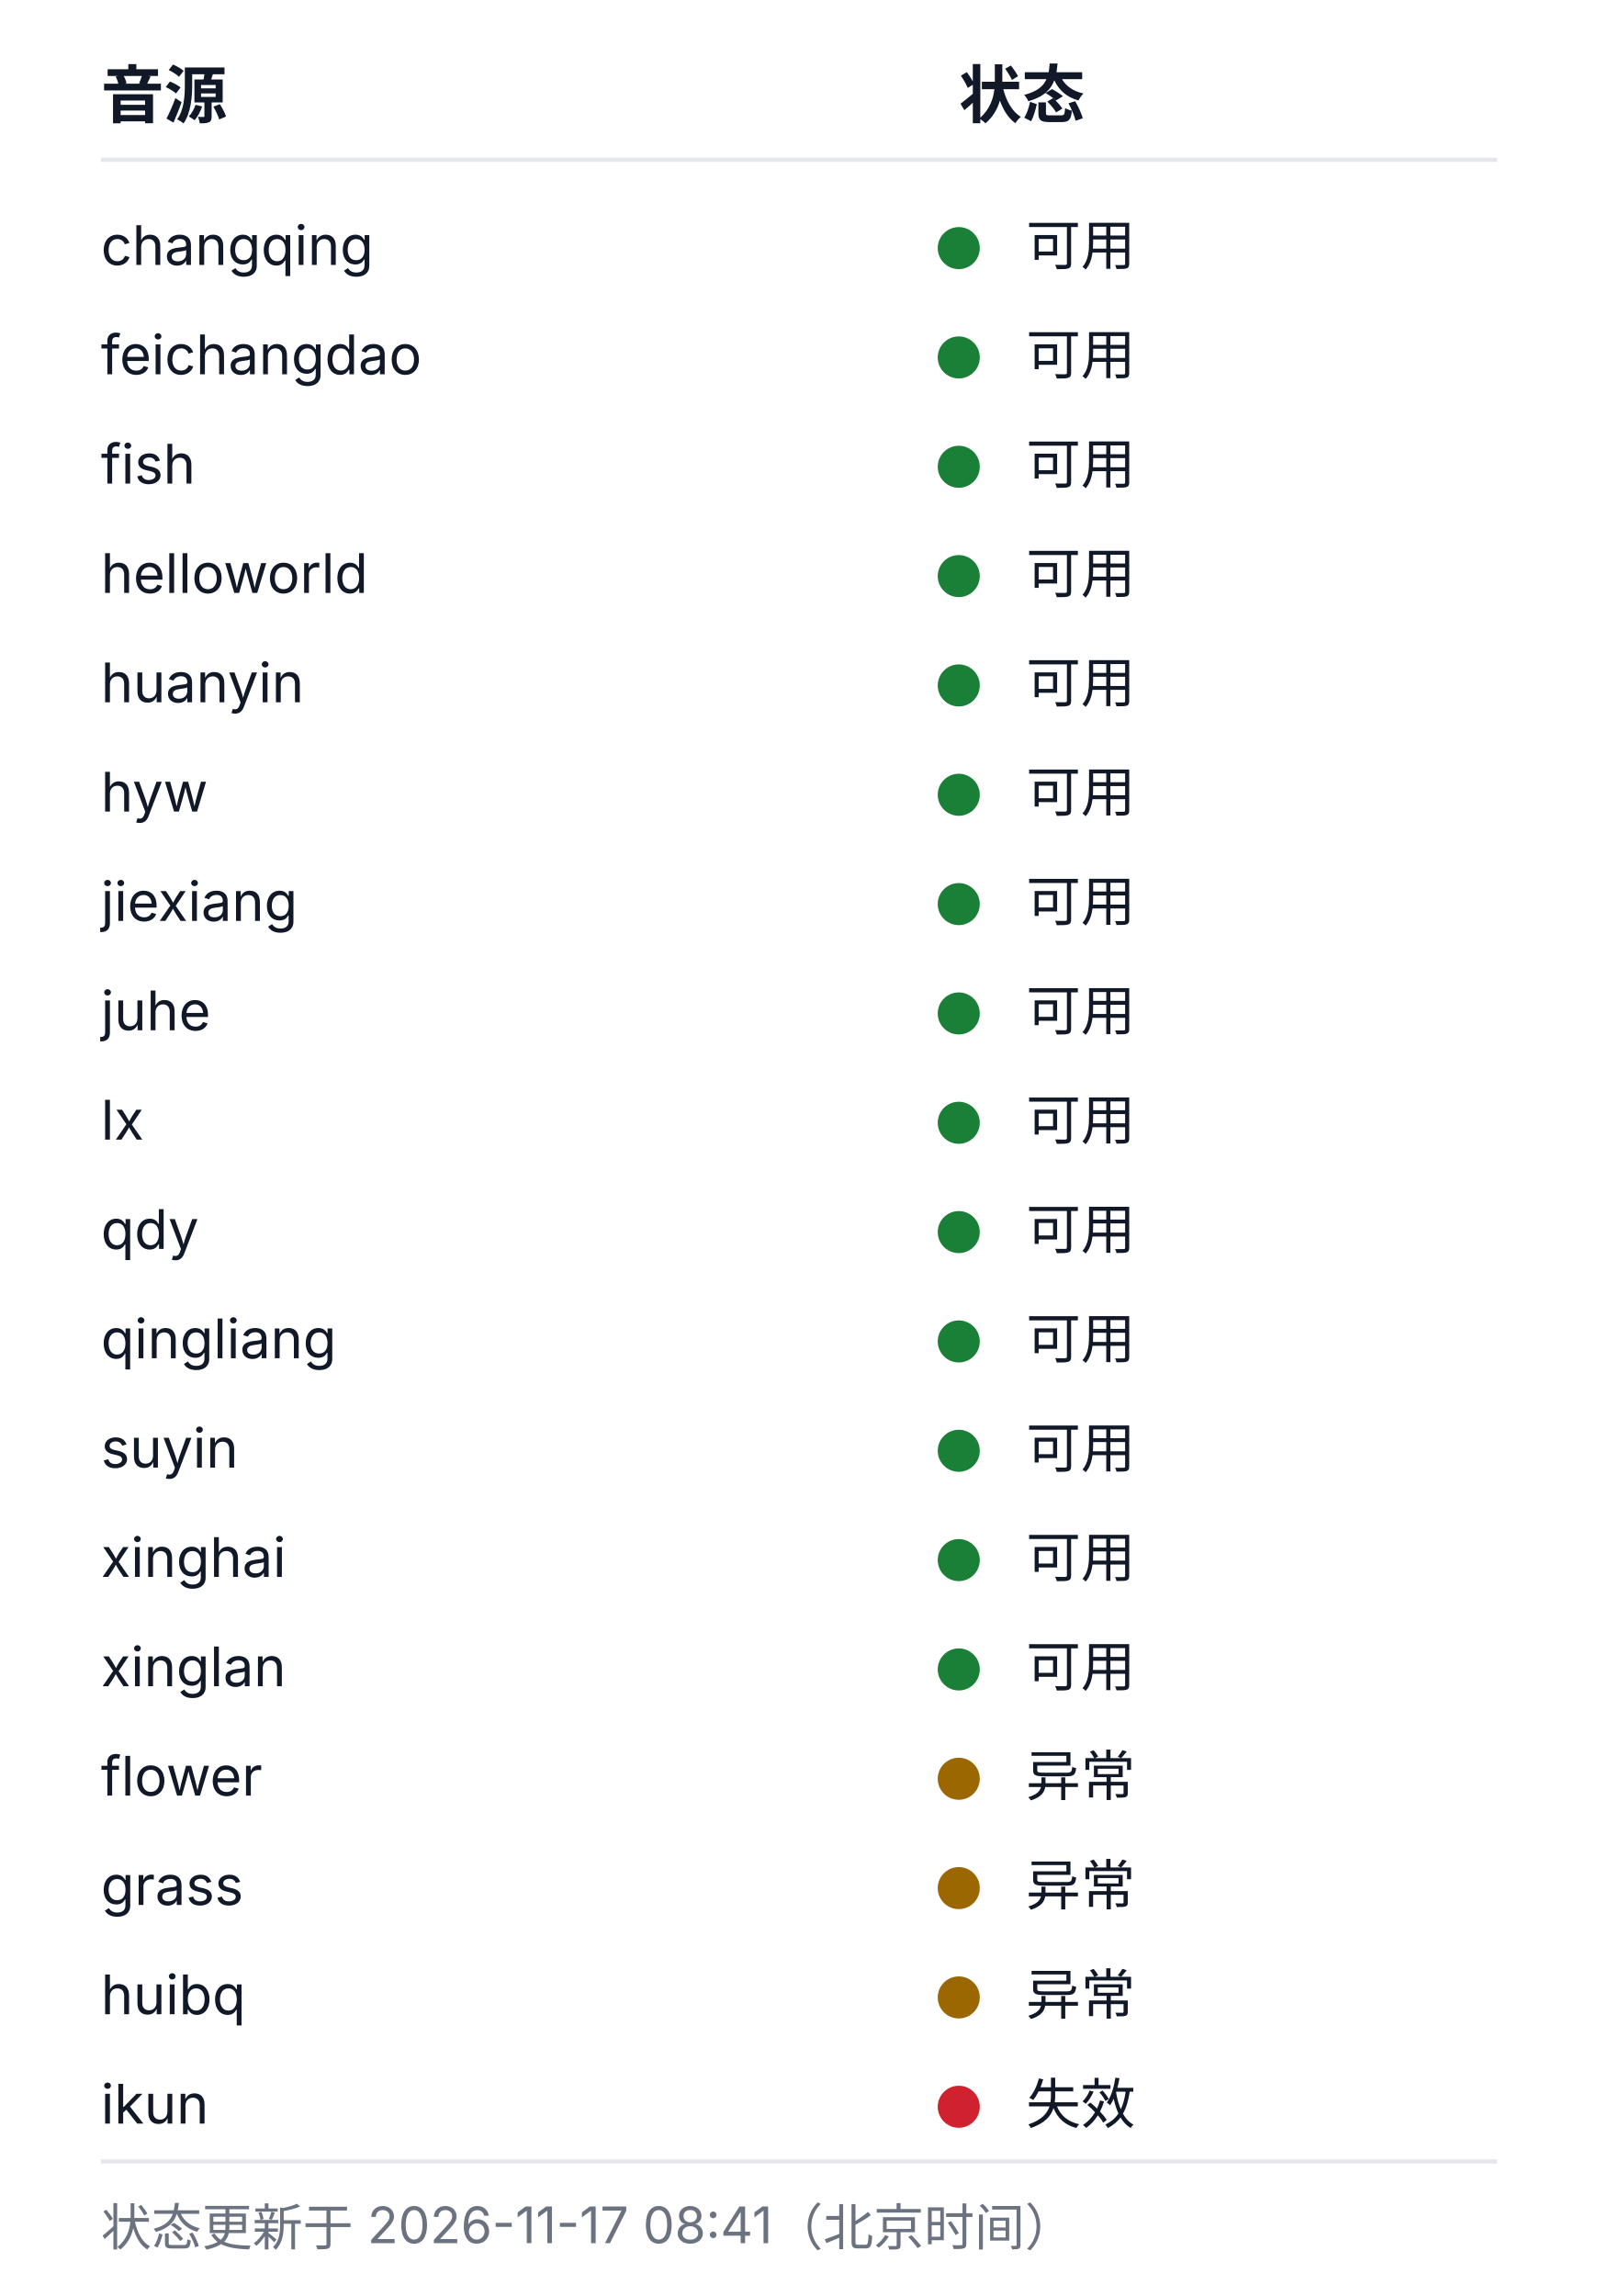
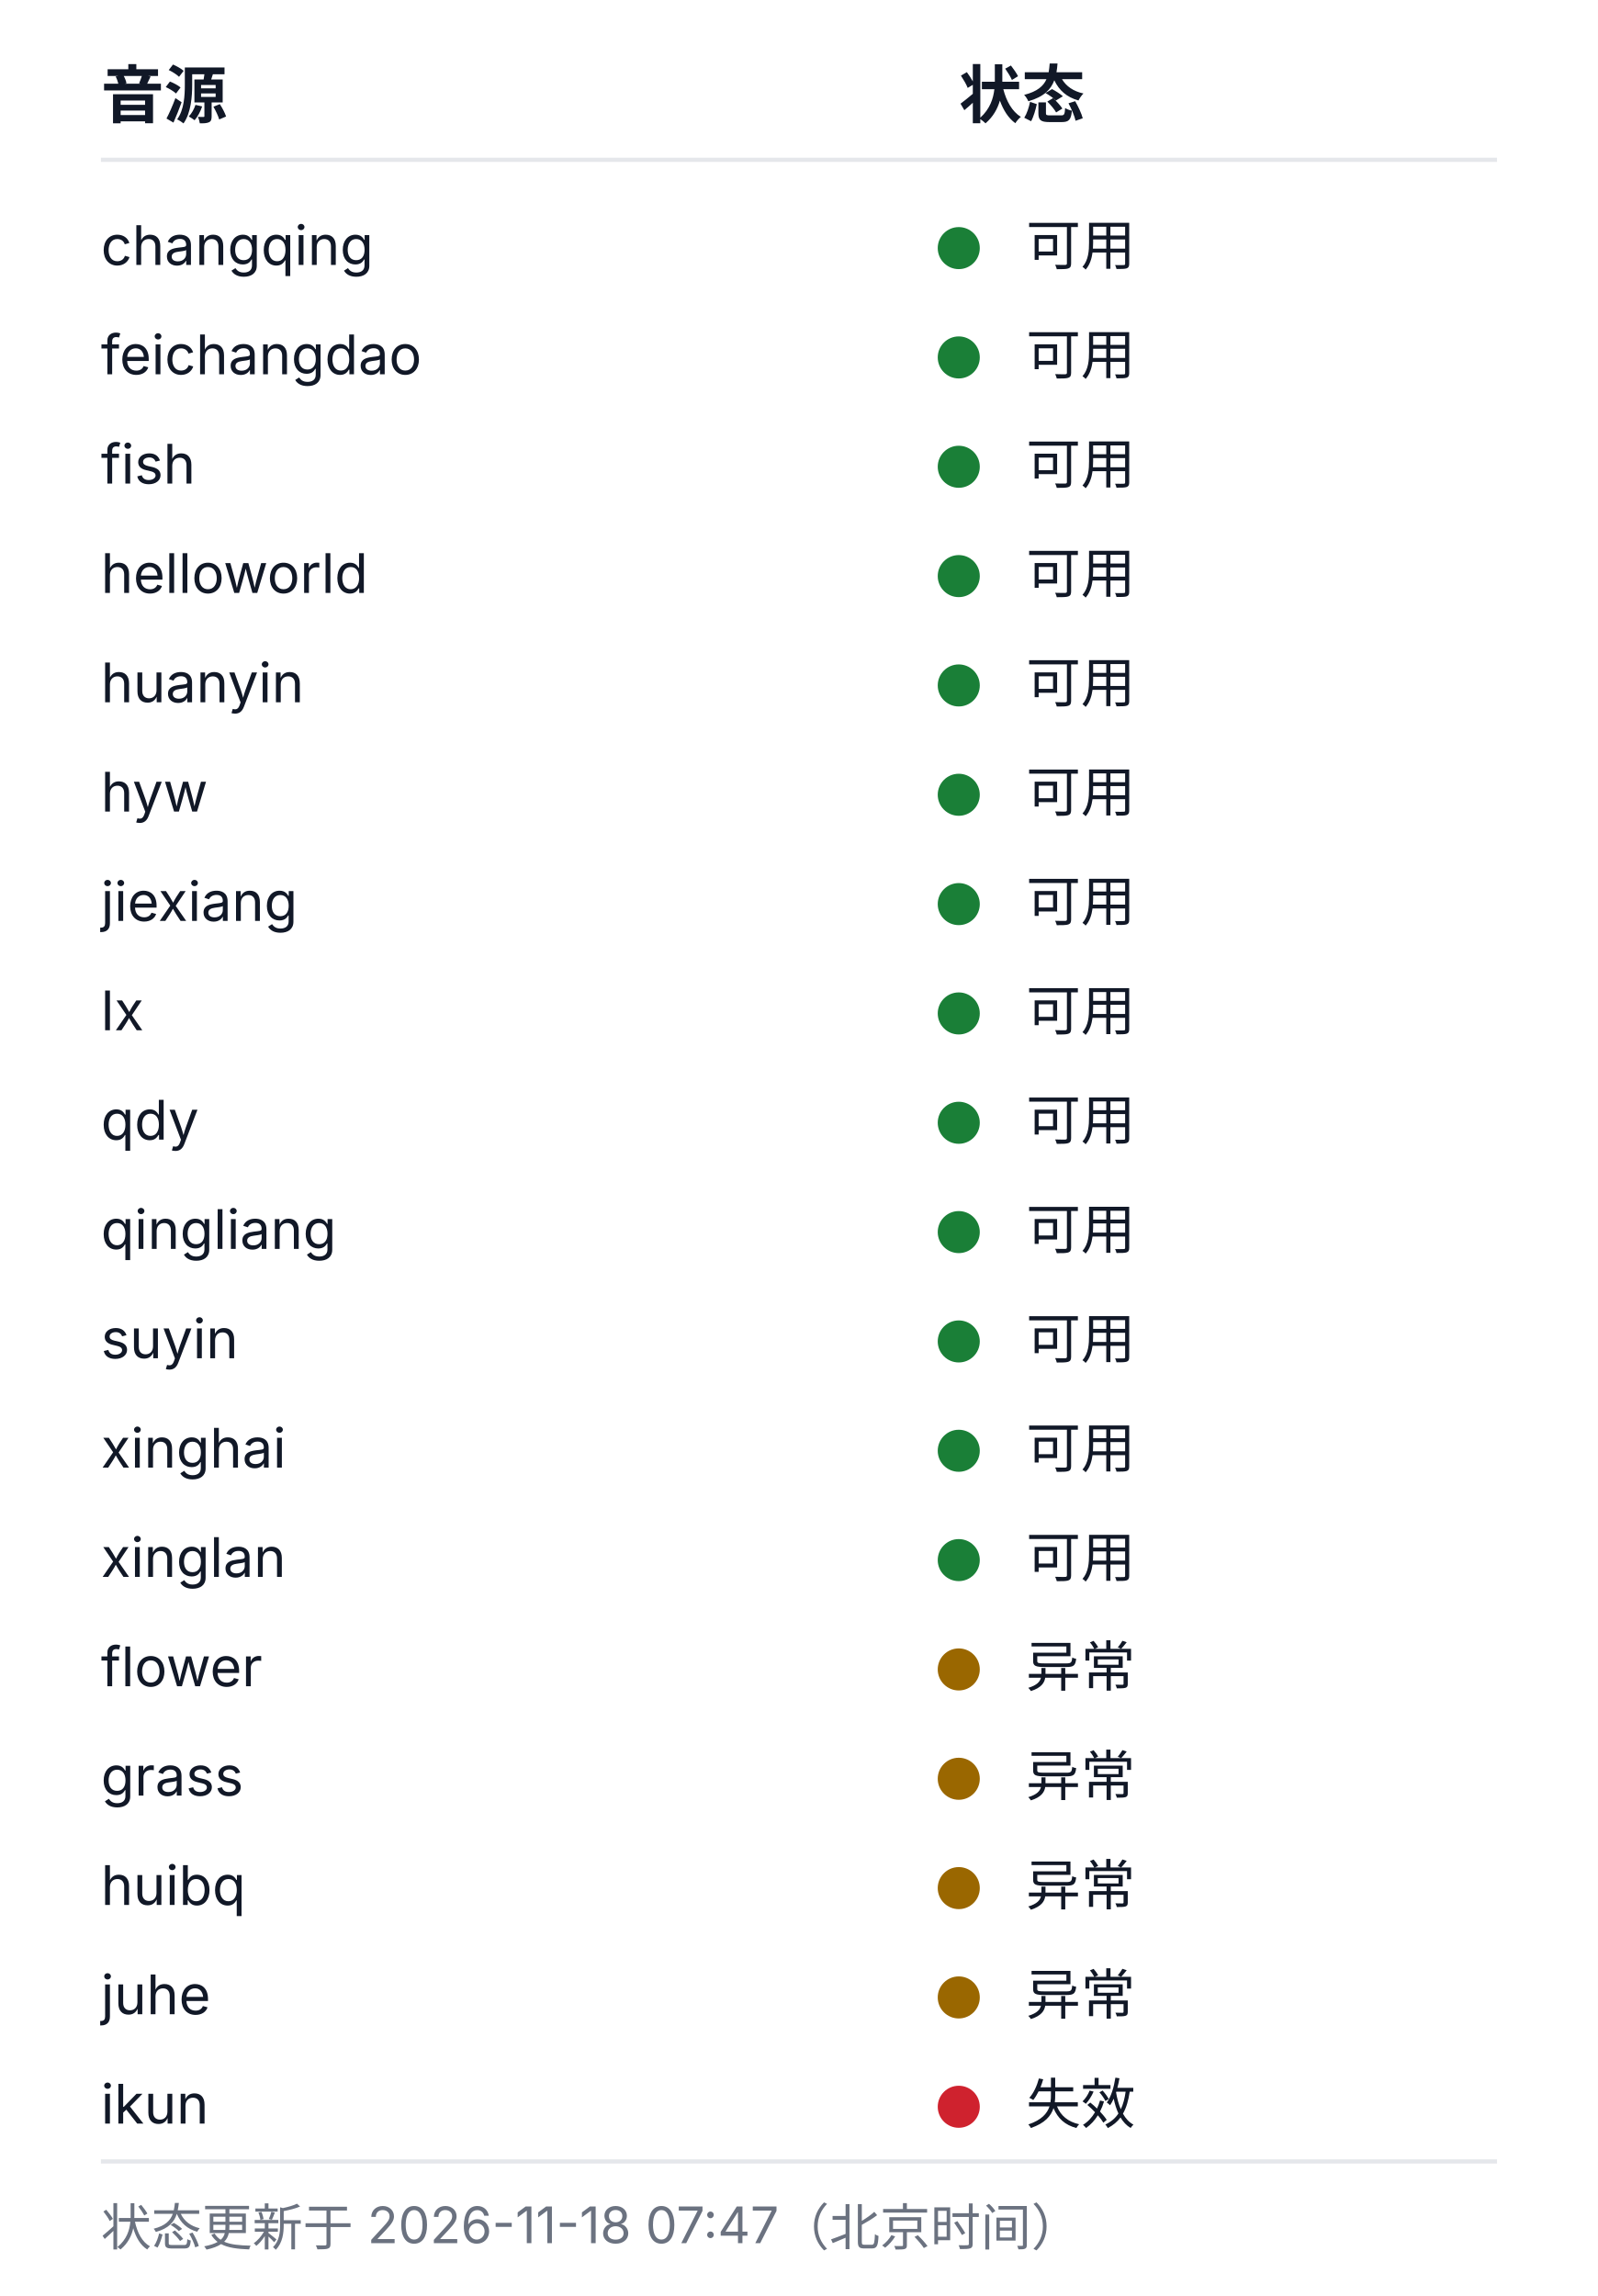
<svg xmlns="http://www.w3.org/2000/svg" width="380" height="546" viewBox="0 0 380 546" role="img" aria-labelledby="health-title health-desc">
  <style>
  .bg{fill:#ffffff}
  .rule{stroke:#e5e7eb;stroke-width:1}
  .fg{fill:#111827}
  .muted{fill:#6b7280}
  .fg,.muted{font-family:-apple-system, BlinkMacSystemFont, 'Segoe UI', 'Noto Sans SC', 'Microsoft YaHei', sans-serif}
  .h{font-size:15px;font-weight:600}
  .cell{font-size:13px;font-weight:400}
  .foot{font-size:12px;font-weight:400}
  .ok{fill:#1a7f37}.warn{fill:#9a6700}.dead{fill:#cf222e}.na{fill:#8250df}
  @media (prefers-color-scheme: dark){
    .bg{fill:#0d1117}
    .rule{stroke:#21262d}
    .fg{fill:#c9d1d9}
    .muted{fill:#8b949e}
    .ok{fill:#3fb950}.warn{fill:#d29922}.dead{fill:#f85149}.na{fill:#a371f7}
  }
</style>
  <rect class="bg" width="380" height="546" />
  <text class="fg h" x="24" y="28">音源</text>
  <text class="fg h" x="228" y="28">状态</text>
  <line class="rule" x1="24" y1="38" x2="356" y2="38" />
  <text class="fg cell" x="24" y="63">changqing</text>
  <circle class="dot ok" cx="228" cy="59" r="5" />
  <text class="fg cell" x="244" y="63">可用</text>
  <text class="fg cell" x="24" y="89">feichangdao</text>
  <circle class="dot ok" cx="228" cy="85" r="5" />
  <text class="fg cell" x="244" y="89">可用</text>
  <text class="fg cell" x="24" y="115">fish</text>
  <circle class="dot ok" cx="228" cy="111" r="5" />
  <text class="fg cell" x="244" y="115">可用</text>
  <text class="fg cell" x="24" y="141">helloworld</text>
  <circle class="dot ok" cx="228" cy="137" r="5" />
  <text class="fg cell" x="244" y="141">可用</text>
  <text class="fg cell" x="24" y="167">huanyin</text>
  <circle class="dot ok" cx="228" cy="163" r="5" />
  <text class="fg cell" x="244" y="167">可用</text>
  <text class="fg cell" x="24" y="193">hyw</text>
  <circle class="dot ok" cx="228" cy="189" r="5" />
  <text class="fg cell" x="244" y="193">可用</text>
  <text class="fg cell" x="24" y="219">jiexiang</text>
  <circle class="dot ok" cx="228" cy="215" r="5" />
  <text class="fg cell" x="244" y="219">可用</text>
-   <text class="fg cell" x="24" y="245">juhe</text>
+   <text class="fg cell" x="24" y="245">lx</text>
  <circle class="dot ok" cx="228" cy="241" r="5" />
  <text class="fg cell" x="244" y="245">可用</text>
-   <text class="fg cell" x="24" y="271">lx</text>
+   <text class="fg cell" x="24" y="271">qdy</text>
  <circle class="dot ok" cx="228" cy="267" r="5" />
  <text class="fg cell" x="244" y="271">可用</text>
-   <text class="fg cell" x="24" y="297">qdy</text>
+   <text class="fg cell" x="24" y="297">qingliang</text>
  <circle class="dot ok" cx="228" cy="293" r="5" />
  <text class="fg cell" x="244" y="297">可用</text>
-   <text class="fg cell" x="24" y="323">qingliang</text>
+   <text class="fg cell" x="24" y="323">suyin</text>
  <circle class="dot ok" cx="228" cy="319" r="5" />
  <text class="fg cell" x="244" y="323">可用</text>
-   <text class="fg cell" x="24" y="349">suyin</text>
+   <text class="fg cell" x="24" y="349">xinghai</text>
  <circle class="dot ok" cx="228" cy="345" r="5" />
  <text class="fg cell" x="244" y="349">可用</text>
-   <text class="fg cell" x="24" y="375">xinghai</text>
+   <text class="fg cell" x="24" y="375">xinglan</text>
  <circle class="dot ok" cx="228" cy="371" r="5" />
  <text class="fg cell" x="244" y="375">可用</text>
-   <text class="fg cell" x="24" y="401">xinglan</text>
-   <circle class="dot ok" cx="228" cy="397" r="5" />
-   <text class="fg cell" x="244" y="401">可用</text>
-   <text class="fg cell" x="24" y="427">flower</text>
+   <text class="fg cell" x="24" y="401">flower</text>
+   <circle class="dot warn" cx="228" cy="397" r="5" />
+   <text class="fg cell" x="244" y="401">异常</text>
+   <text class="fg cell" x="24" y="427">grass</text>
  <circle class="dot warn" cx="228" cy="423" r="5" />
  <text class="fg cell" x="244" y="427">异常</text>
-   <text class="fg cell" x="24" y="453">grass</text>
+   <text class="fg cell" x="24" y="453">huibq</text>
  <circle class="dot warn" cx="228" cy="449" r="5" />
  <text class="fg cell" x="244" y="453">异常</text>
-   <text class="fg cell" x="24" y="479">huibq</text>
+   <text class="fg cell" x="24" y="479">juhe</text>
  <circle class="dot warn" cx="228" cy="475" r="5" />
  <text class="fg cell" x="244" y="479">异常</text>
  <text class="fg cell" x="24" y="505">ikun</text>
  <circle class="dot dead" cx="228" cy="501" r="5" />
  <text class="fg cell" x="244" y="505">失效</text>
  <line class="rule" x1="24" y1="514" x2="356" y2="514" />
-   <text class="muted foot" x="24" y="534">状态更新于 2026-11-17 08:41（北京时间）</text>
+   <text class="muted foot" x="24" y="534">状态更新于 2026-11-18 07:47（北京时间）</text>
</svg>
